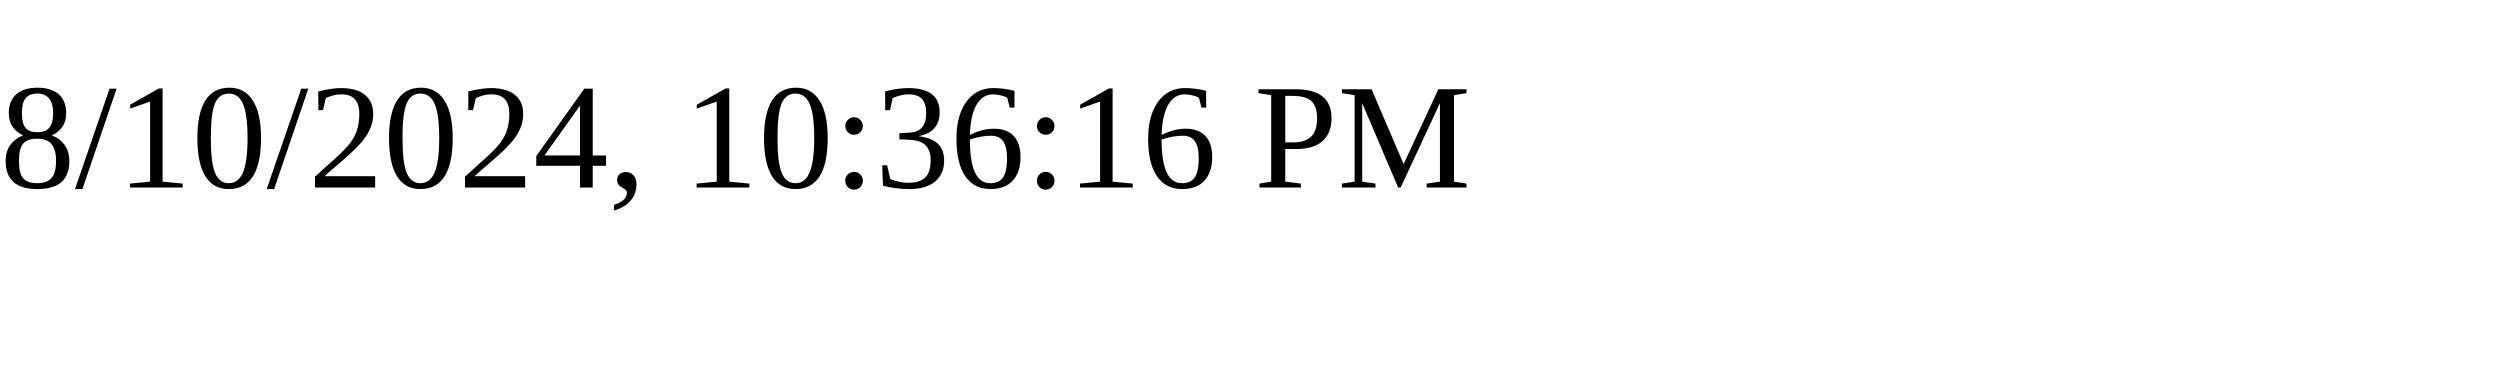
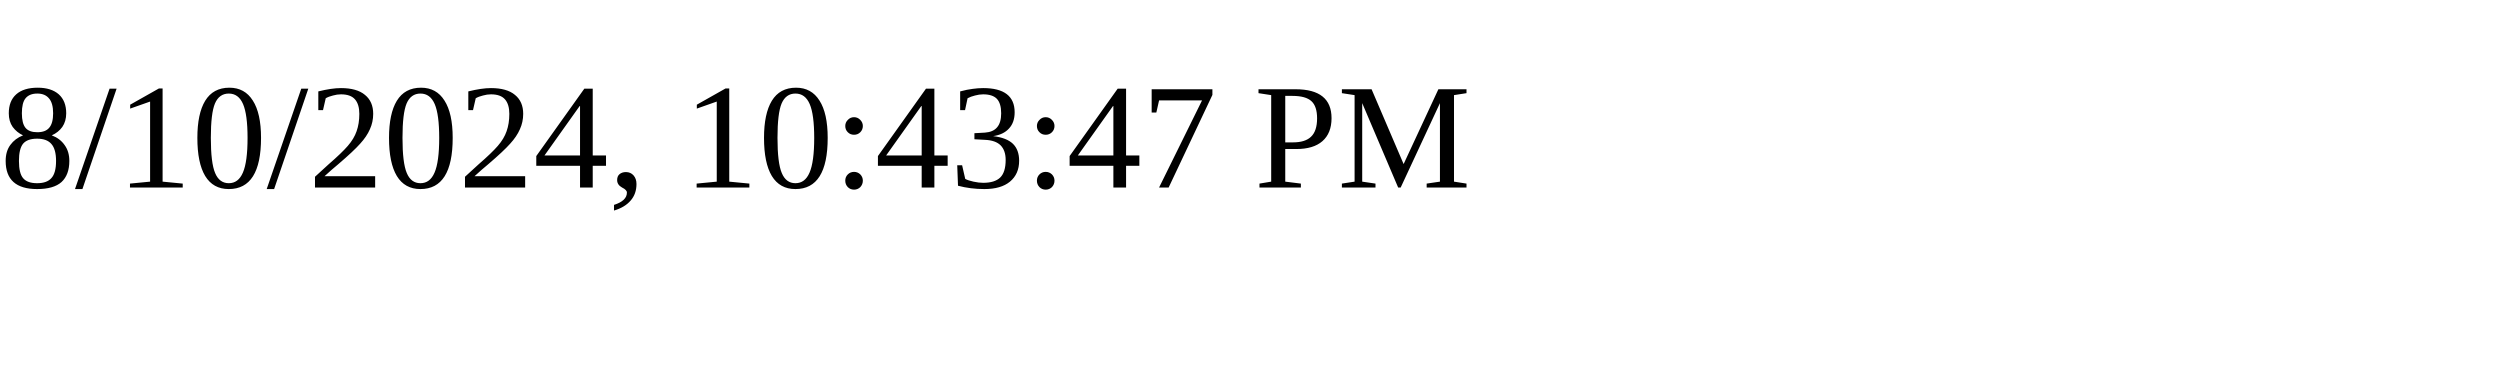
<svg xmlns="http://www.w3.org/2000/svg" height="30" width="200">
-   <text x="0" y="15">8/10/2024, 10:36:16 PM</text>
+   <text x="0" y="15">8/10/2024, 10:43:47 PM</text>
</svg>
